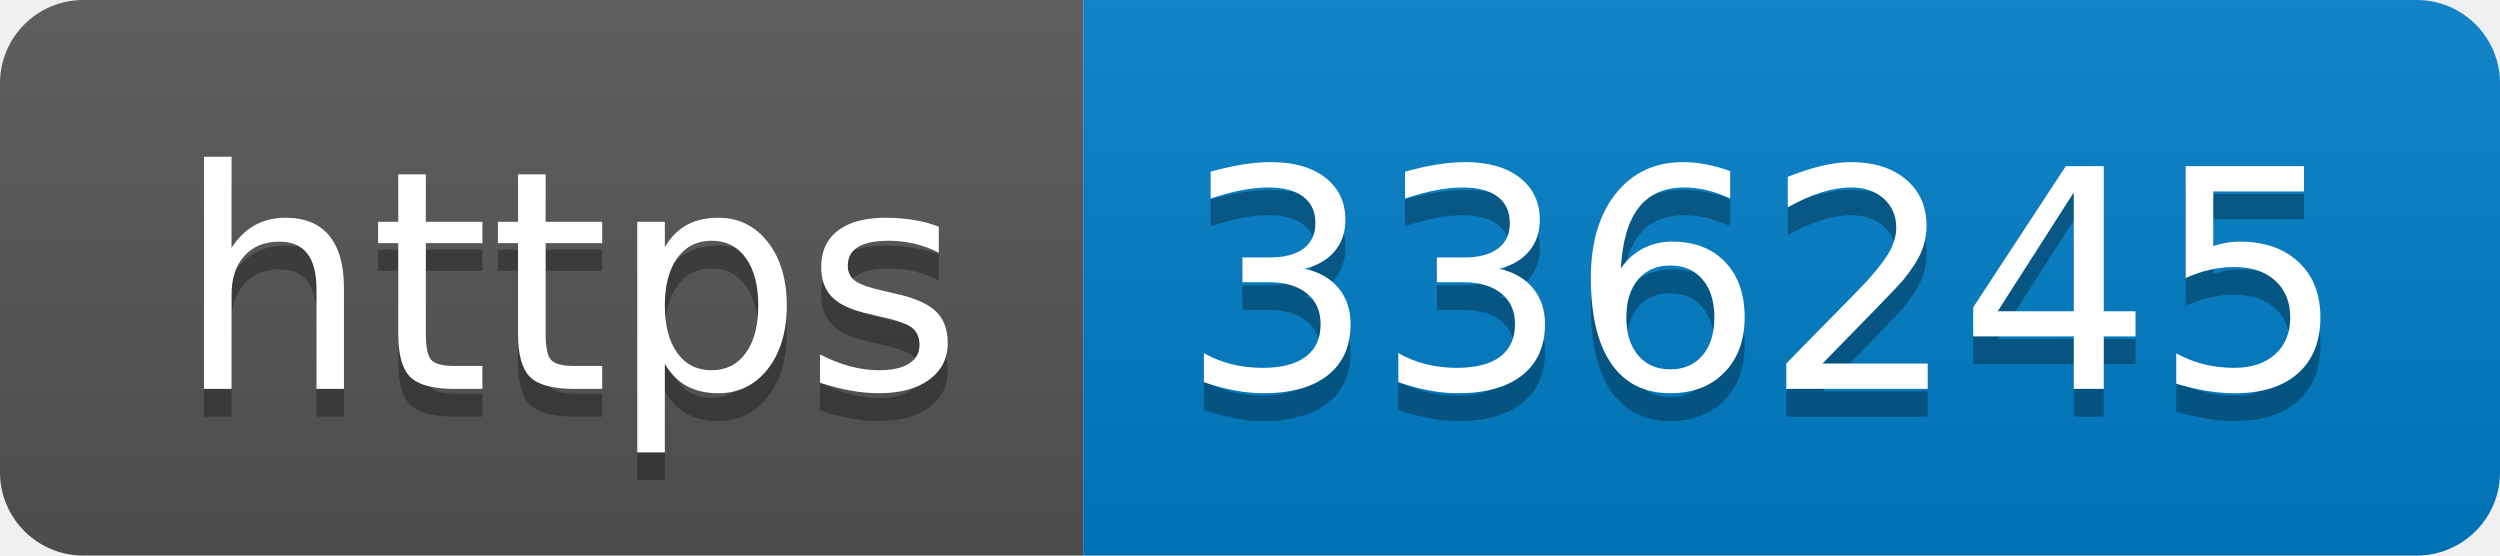
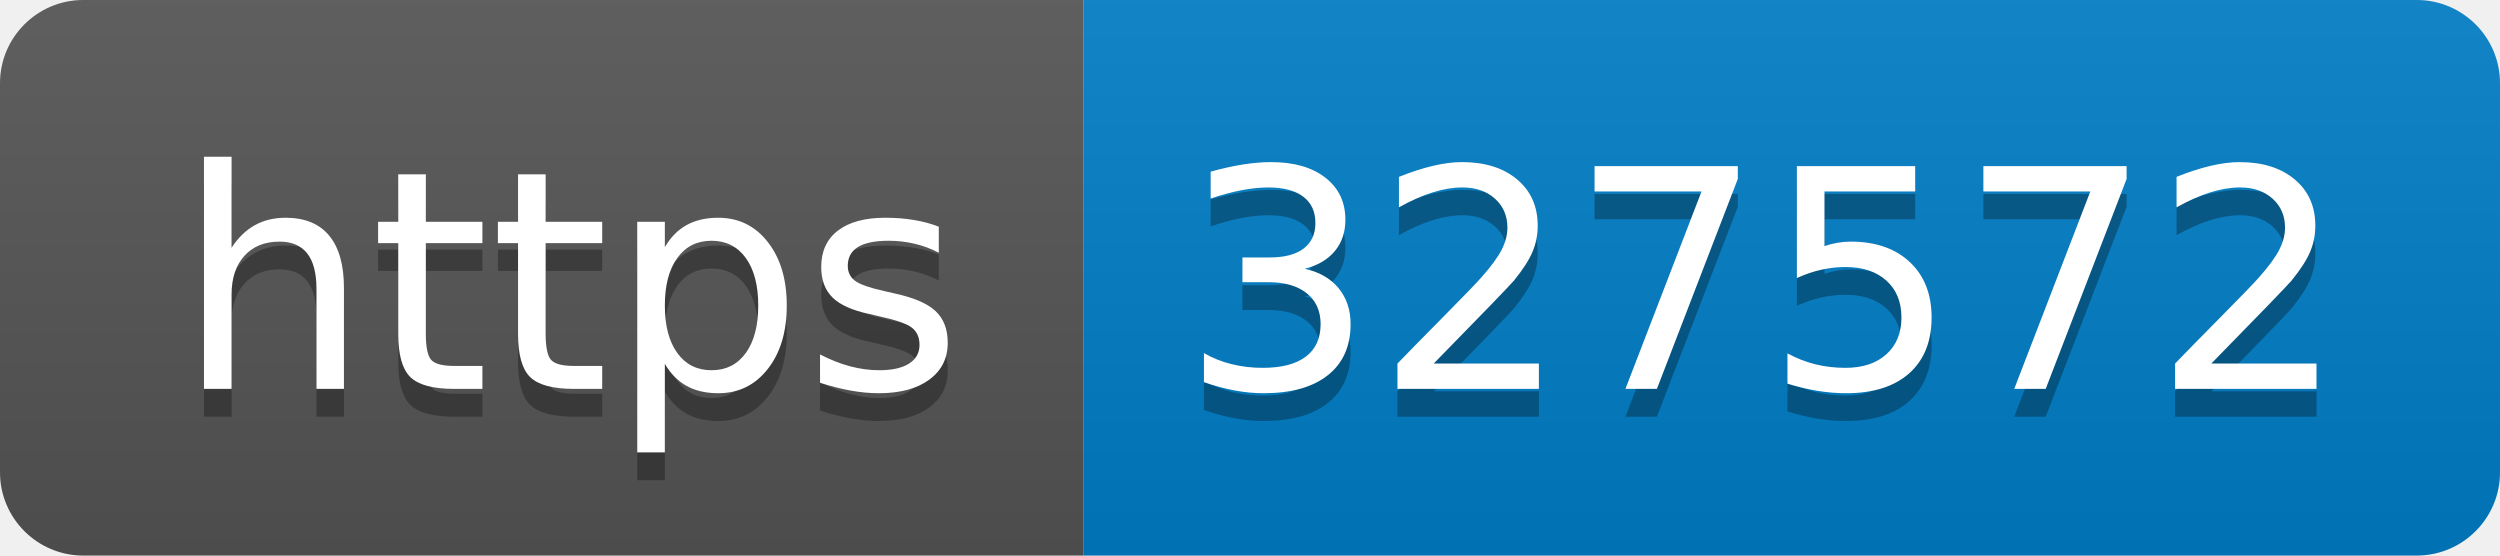
- <svg xmlns="http://www.w3.org/2000/svg" width="90" height="20" role="img" aria-label="https: 336245">
+ <svg xmlns="http://www.w3.org/2000/svg" width="90" height="20" role="img" aria-label="https: 327572">
  <linearGradient id="s" x2="0" y2="100%">
    <stop offset="0" stop-color="#bbb" stop-opacity=".1" />
    <stop offset="1" stop-opacity=".1" />
  </linearGradient>
  <clipPath id="r">
    <rect width="90" height="20" rx="3" fill="#fff" />
  </clipPath>
  <g clip-path="url(#r)">
    <rect width="39" height="20" fill="#555" />
    <rect x="39" width="51" height="20" fill="#007ec6" />
    <rect width="90" height="20" fill="url(#s)" />
  </g>
  <g fill="#fff" text-anchor="middle" font-family="Verdana,Geneva,DejaVu Sans,sans-serif" text-rendering="geometricPrecision" font-size="110">
    <text aria-hidden="true" x="205" y="150" fill="#010101" fill-opacity=".3" transform="scale(.1)" textLength="290">https</text>
    <text x="205" y="140" transform="scale(.1)" fill="#fff" textLength="290">https</text>
-     <text aria-hidden="true" x="635" y="150" fill="#010101" fill-opacity=".3" transform="scale(.1)" textLength="410">336245</text>
-     <text x="635" y="140" transform="scale(.1)" fill="#fff" textLength="410">336245</text>
+     <text aria-hidden="true" x="635" y="150" fill="#010101" fill-opacity=".3" transform="scale(.1)" textLength="410">327572</text>
+     <text x="635" y="140" transform="scale(.1)" fill="#fff" textLength="410">327572</text>
  </g>
</svg>
